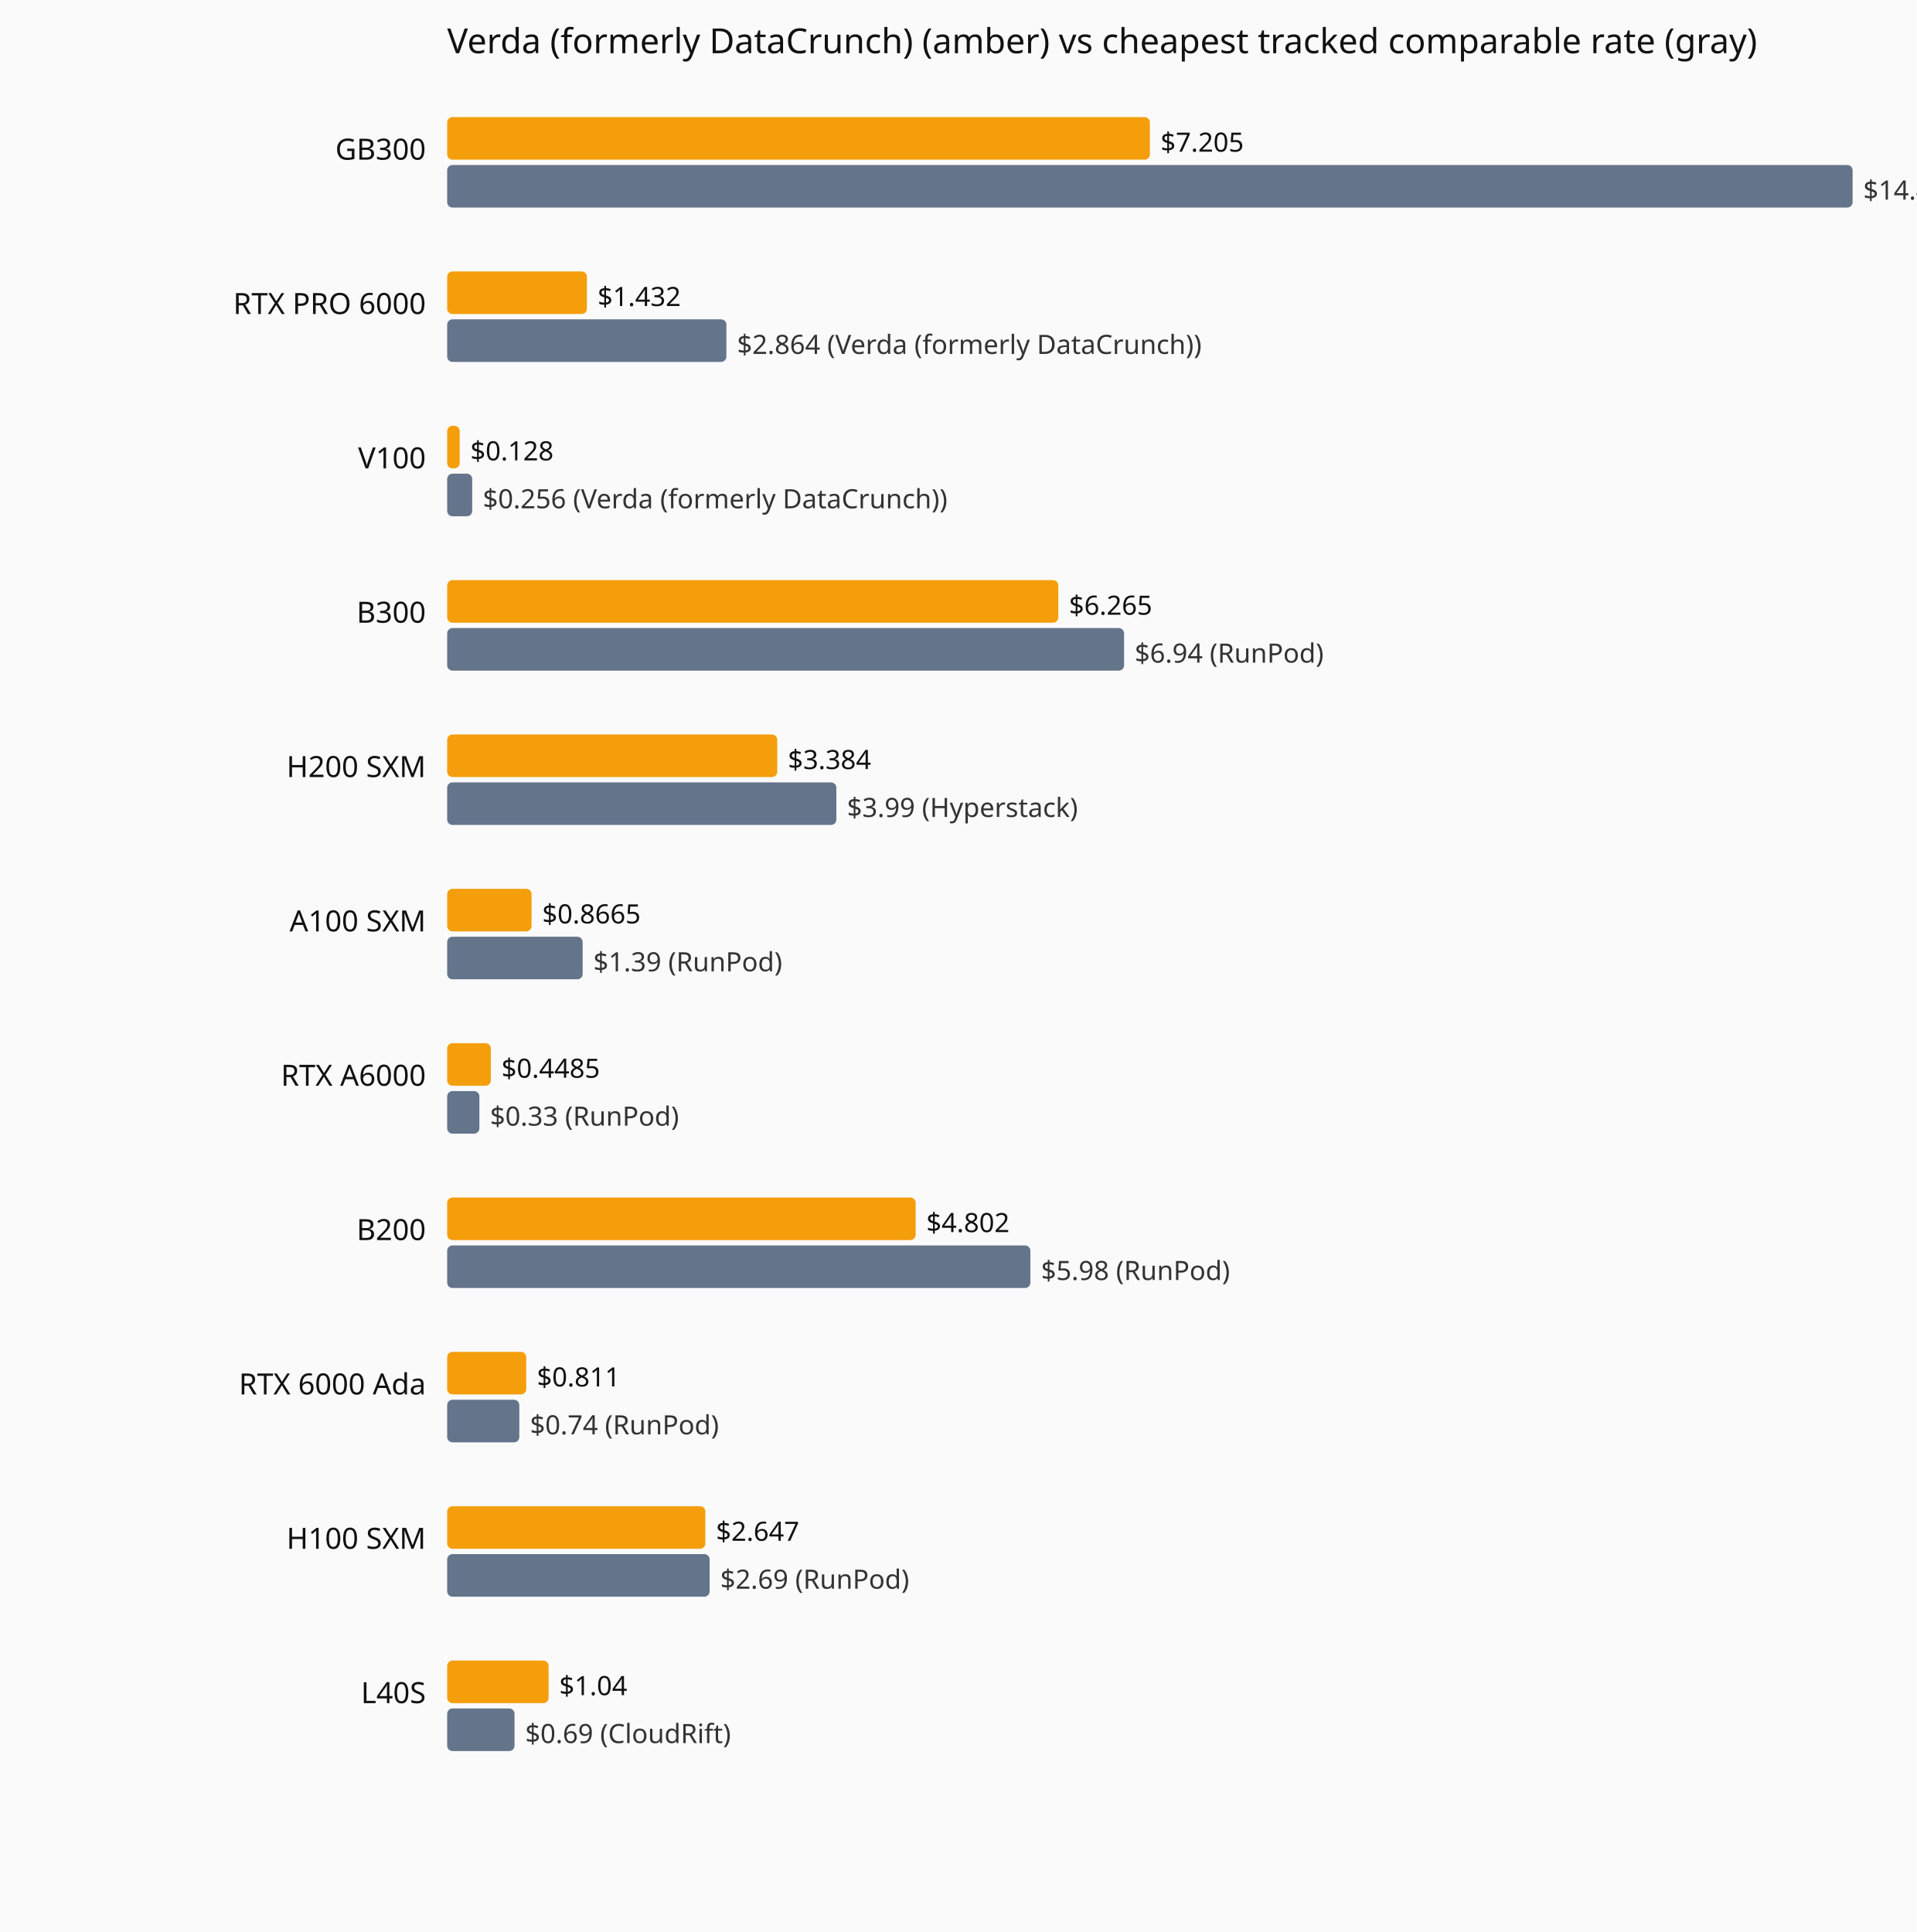
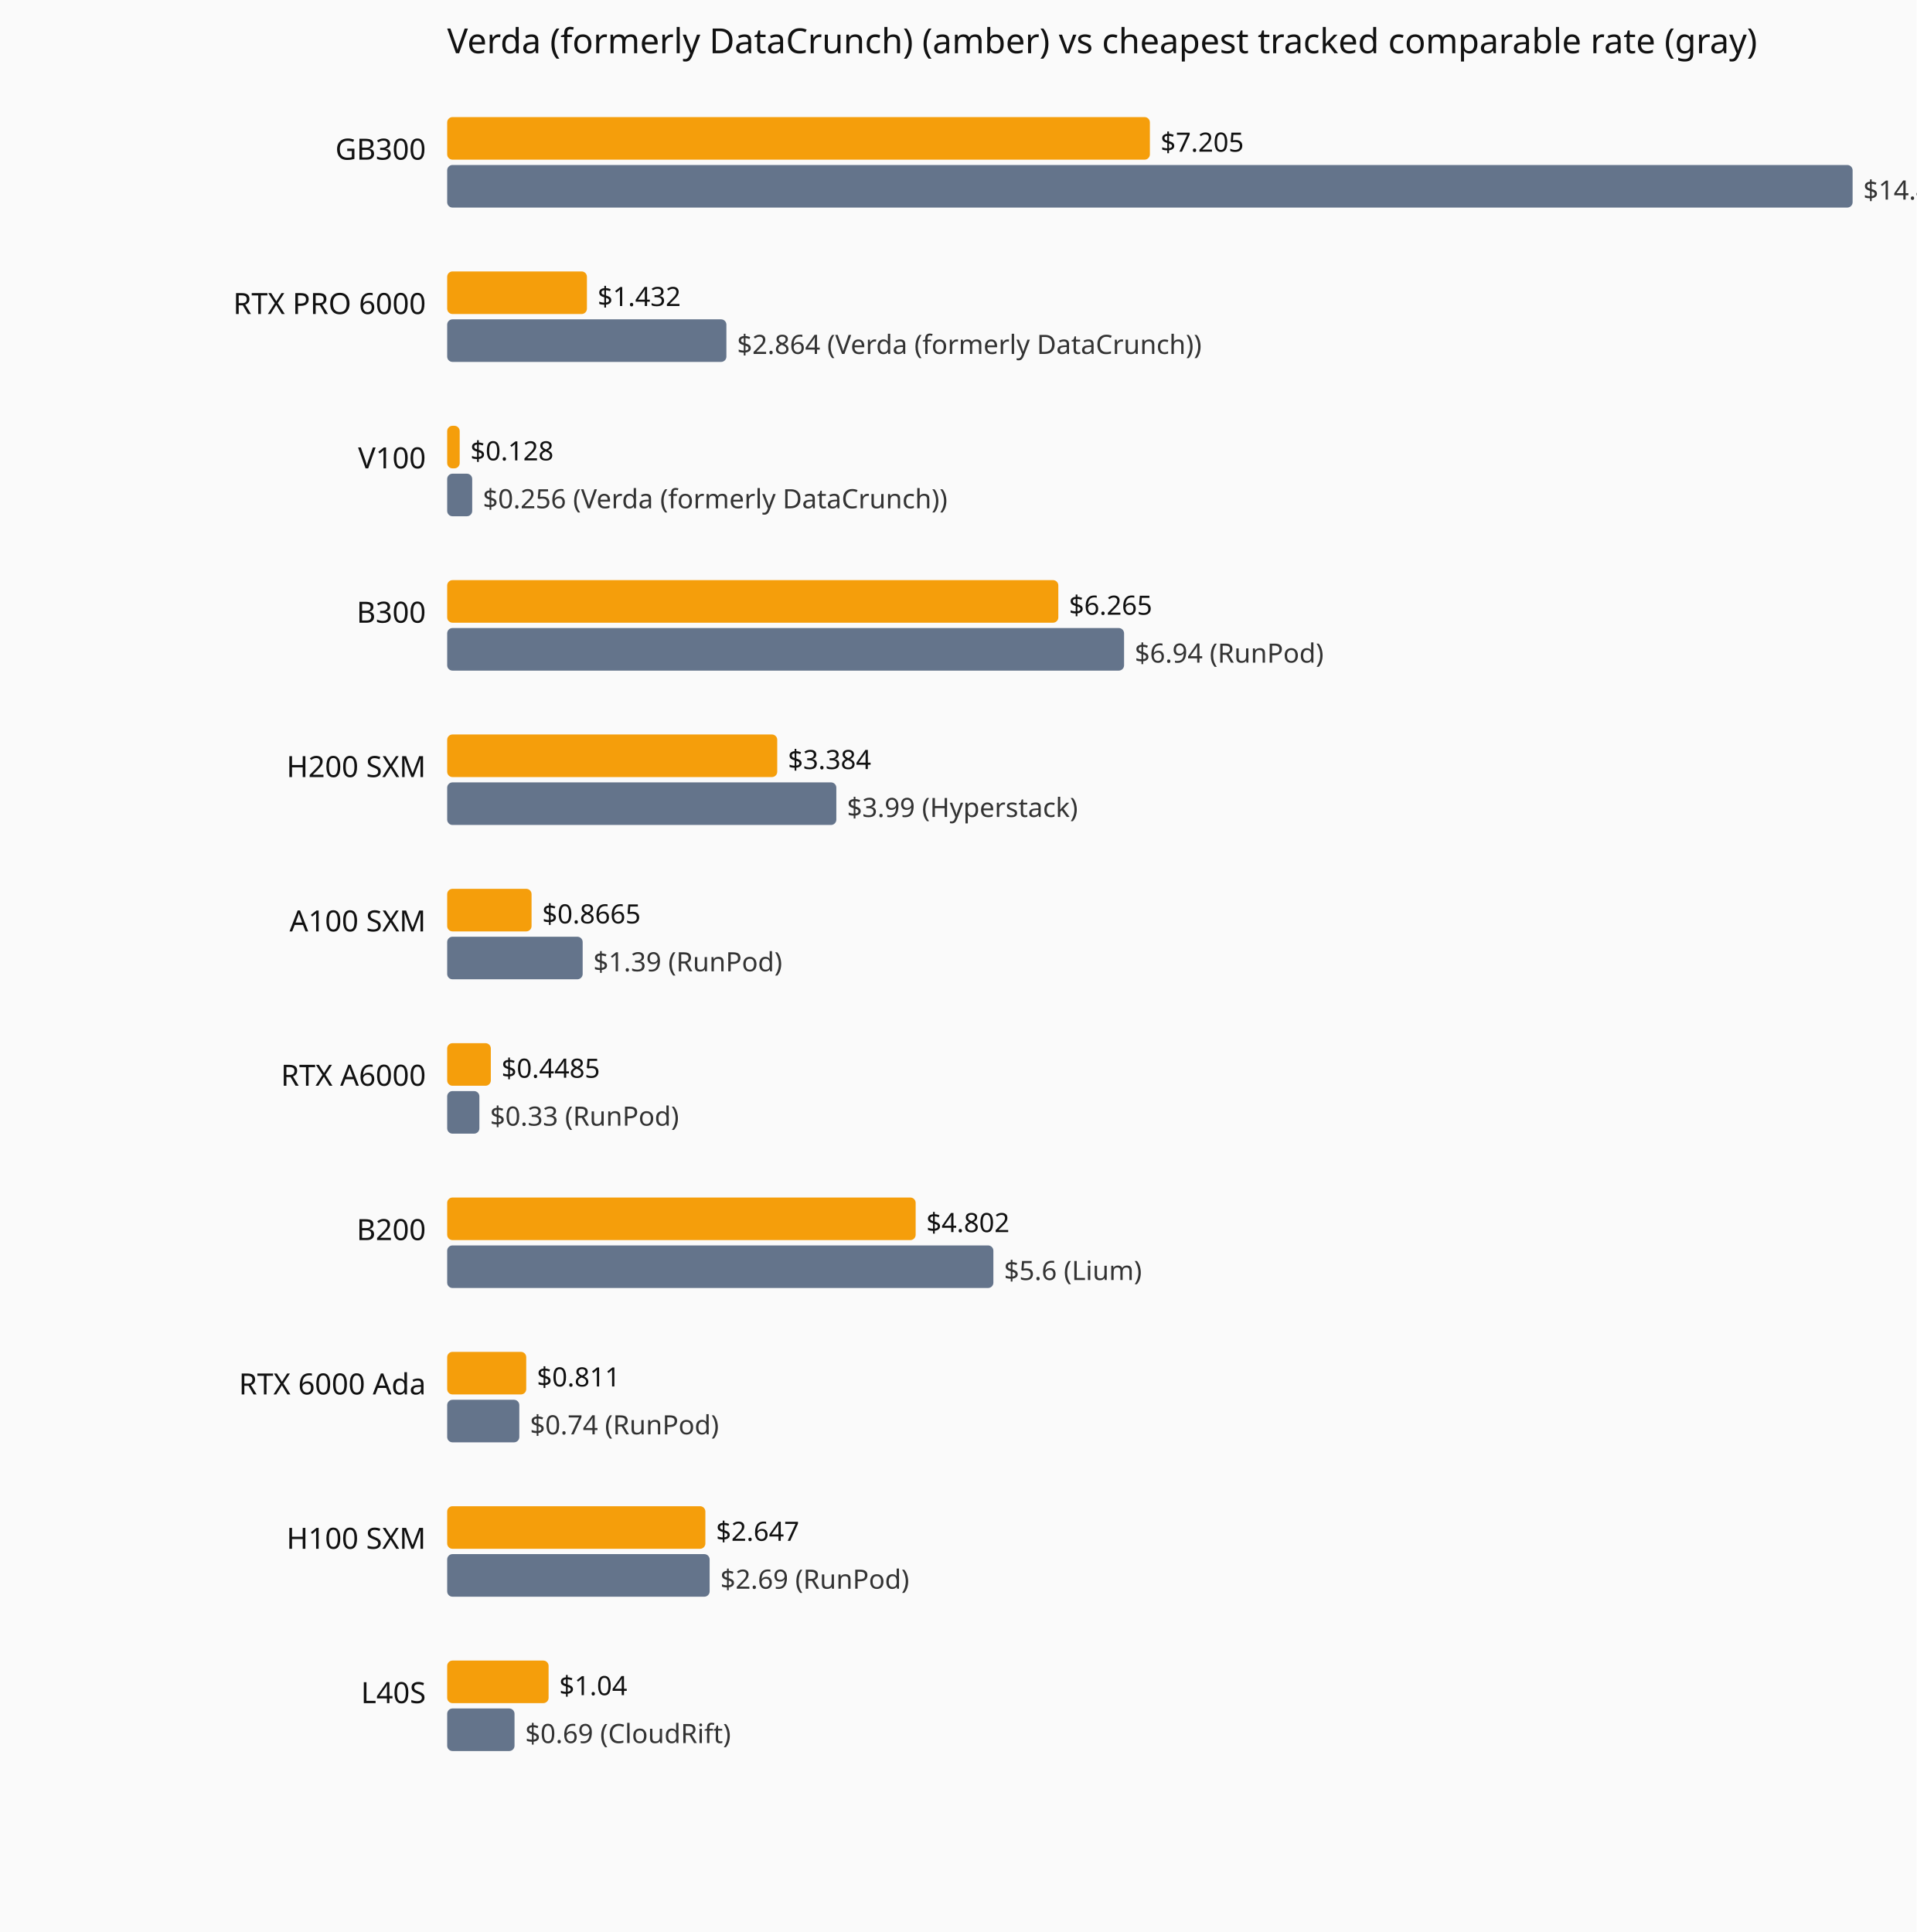
<svg xmlns="http://www.w3.org/2000/svg" viewBox="0 0 720 726" role="img" aria-label="Current hourly rate versus the cheapest tracked vendor, by GPU model.">
  <rect width="720" height="726" fill="#fafafa" />
  <text x="168" y="20" font-family="system-ui,sans-serif" font-size="13" fill="#111">Verda (formerly DataCrunch) (amber) vs cheapest tracked comparable rate (gray)</text>
  <text x="160" y="60" text-anchor="end" font-family="system-ui,sans-serif" font-size="11" fill="#111">GB300</text>
  <rect x="168" y="44" width="264.0" height="16" fill="#f59e0b" rx="2" />
  <text x="436.0" y="57" font-family="system-ui,sans-serif" font-size="10" fill="#111">$7.205</text>
  <rect x="168" y="62" width="528.0" height="16" fill="#64748b" rx="2" />
  <text x="700.0" y="75" font-family="system-ui,sans-serif" font-size="10" fill="#333">$14.41 (Verda (formerly DataCrunch))</text>
  <text x="160" y="118" text-anchor="end" font-family="system-ui,sans-serif" font-size="11" fill="#111">RTX PRO 6000</text>
  <rect x="168" y="102" width="52.5" height="16" fill="#f59e0b" rx="2" />
  <text x="224.5" y="115" font-family="system-ui,sans-serif" font-size="10" fill="#111">$1.432</text>
  <rect x="168" y="120" width="104.9" height="16" fill="#64748b" rx="2" />
  <text x="276.9" y="133" font-family="system-ui,sans-serif" font-size="10" fill="#333">$2.864 (Verda (formerly DataCrunch))</text>
  <text x="160" y="176" text-anchor="end" font-family="system-ui,sans-serif" font-size="11" fill="#111">V100</text>
  <rect x="168" y="160" width="4.7" height="16" fill="#f59e0b" rx="2" />
  <text x="176.7" y="173" font-family="system-ui,sans-serif" font-size="10" fill="#111">$0.128</text>
  <rect x="168" y="178" width="9.4" height="16" fill="#64748b" rx="2" />
  <text x="181.4" y="191" font-family="system-ui,sans-serif" font-size="10" fill="#333">$0.256 (Verda (formerly DataCrunch))</text>
  <text x="160" y="234" text-anchor="end" font-family="system-ui,sans-serif" font-size="11" fill="#111">B300</text>
  <rect x="168" y="218" width="229.6" height="16" fill="#f59e0b" rx="2" />
  <text x="401.6" y="231" font-family="system-ui,sans-serif" font-size="10" fill="#111">$6.265</text>
  <rect x="168" y="236" width="254.3" height="16" fill="#64748b" rx="2" />
  <text x="426.3" y="249" font-family="system-ui,sans-serif" font-size="10" fill="#333">$6.94 (RunPod)</text>
  <text x="160" y="292" text-anchor="end" font-family="system-ui,sans-serif" font-size="11" fill="#111">H200 SXM</text>
  <rect x="168" y="276" width="124.0" height="16" fill="#f59e0b" rx="2" />
  <text x="296.0" y="289" font-family="system-ui,sans-serif" font-size="10" fill="#111">$3.384</text>
  <rect x="168" y="294" width="146.2" height="16" fill="#64748b" rx="2" />
  <text x="318.2" y="307" font-family="system-ui,sans-serif" font-size="10" fill="#333">$3.99 (Hyperstack)</text>
  <text x="160" y="350" text-anchor="end" font-family="system-ui,sans-serif" font-size="11" fill="#111">A100 SXM</text>
  <rect x="168" y="334" width="31.7" height="16" fill="#f59e0b" rx="2" />
  <text x="203.7" y="347" font-family="system-ui,sans-serif" font-size="10" fill="#111">$0.8665</text>
  <rect x="168" y="352" width="50.9" height="16" fill="#64748b" rx="2" />
  <text x="222.9" y="365" font-family="system-ui,sans-serif" font-size="10" fill="#333">$1.39 (RunPod)</text>
  <text x="160" y="408" text-anchor="end" font-family="system-ui,sans-serif" font-size="11" fill="#111">RTX A6000</text>
  <rect x="168" y="392" width="16.4" height="16" fill="#f59e0b" rx="2" />
  <text x="188.4" y="405" font-family="system-ui,sans-serif" font-size="10" fill="#111">$0.4485</text>
  <rect x="168" y="410" width="12.1" height="16" fill="#64748b" rx="2" />
  <text x="184.1" y="423" font-family="system-ui,sans-serif" font-size="10" fill="#333">$0.33 (RunPod)</text>
  <text x="160" y="466" text-anchor="end" font-family="system-ui,sans-serif" font-size="11" fill="#111">B200</text>
  <rect x="168" y="450" width="176.0" height="16" fill="#f59e0b" rx="2" />
  <text x="348.0" y="463" font-family="system-ui,sans-serif" font-size="10" fill="#111">$4.802</text>
-   <rect x="168" y="468" width="219.1" height="16" fill="#64748b" rx="2" />
-   <text x="391.1" y="481" font-family="system-ui,sans-serif" font-size="10" fill="#333">$5.98 (RunPod)</text>
+   <rect x="168" y="468" width="205.2" height="16" fill="#64748b" rx="2" />
+   <text x="377.2" y="481" font-family="system-ui,sans-serif" font-size="10" fill="#333">$5.6 (Lium)</text>
  <text x="160" y="524" text-anchor="end" font-family="system-ui,sans-serif" font-size="11" fill="#111">RTX 6000 Ada</text>
  <rect x="168" y="508" width="29.7" height="16" fill="#f59e0b" rx="2" />
  <text x="201.7" y="521" font-family="system-ui,sans-serif" font-size="10" fill="#111">$0.811</text>
  <rect x="168" y="526" width="27.1" height="16" fill="#64748b" rx="2" />
  <text x="199.1" y="539" font-family="system-ui,sans-serif" font-size="10" fill="#333">$0.74 (RunPod)</text>
  <text x="160" y="582" text-anchor="end" font-family="system-ui,sans-serif" font-size="11" fill="#111">H100 SXM</text>
  <rect x="168" y="566" width="97.0" height="16" fill="#f59e0b" rx="2" />
  <text x="269.0" y="579" font-family="system-ui,sans-serif" font-size="10" fill="#111">$2.647</text>
  <rect x="168" y="584" width="98.6" height="16" fill="#64748b" rx="2" />
  <text x="270.6" y="597" font-family="system-ui,sans-serif" font-size="10" fill="#333">$2.69 (RunPod)</text>
  <text x="160" y="640" text-anchor="end" font-family="system-ui,sans-serif" font-size="11" fill="#111">L40S</text>
  <rect x="168" y="624" width="38.1" height="16" fill="#f59e0b" rx="2" />
  <text x="210.1" y="637" font-family="system-ui,sans-serif" font-size="10" fill="#111">$1.04</text>
  <rect x="168" y="642" width="25.3" height="16" fill="#64748b" rx="2" />
  <text x="197.3" y="655" font-family="system-ui,sans-serif" font-size="10" fill="#333">$0.69 (CloudRift)</text>
</svg>
